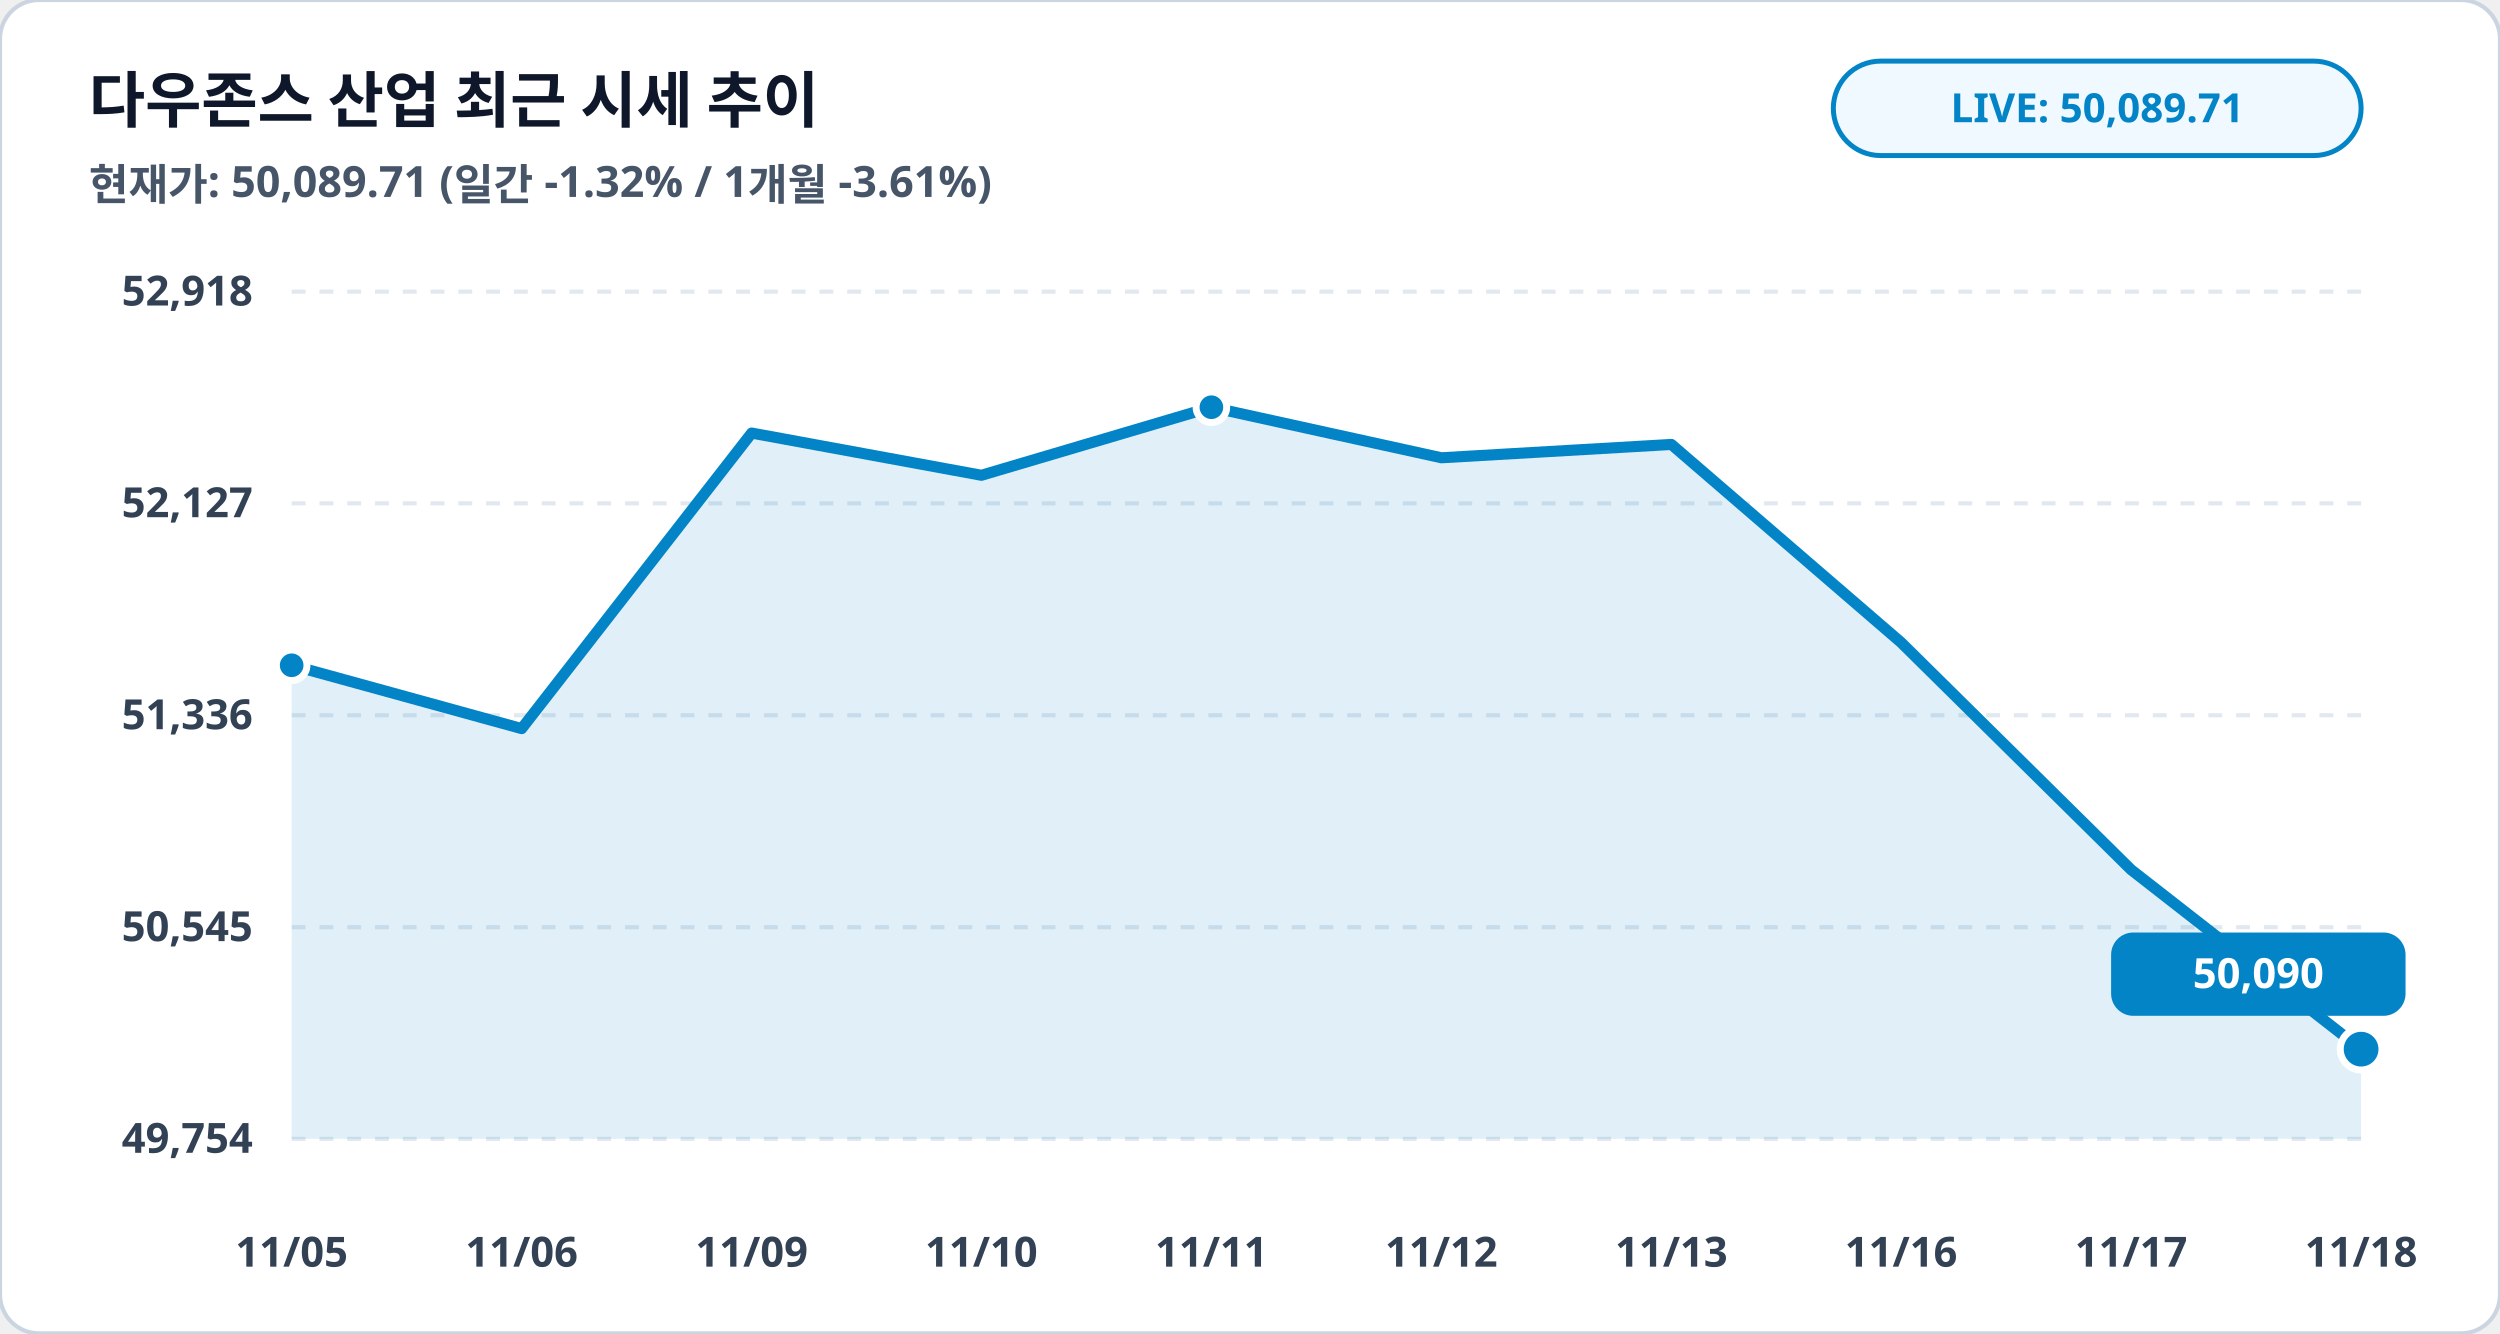
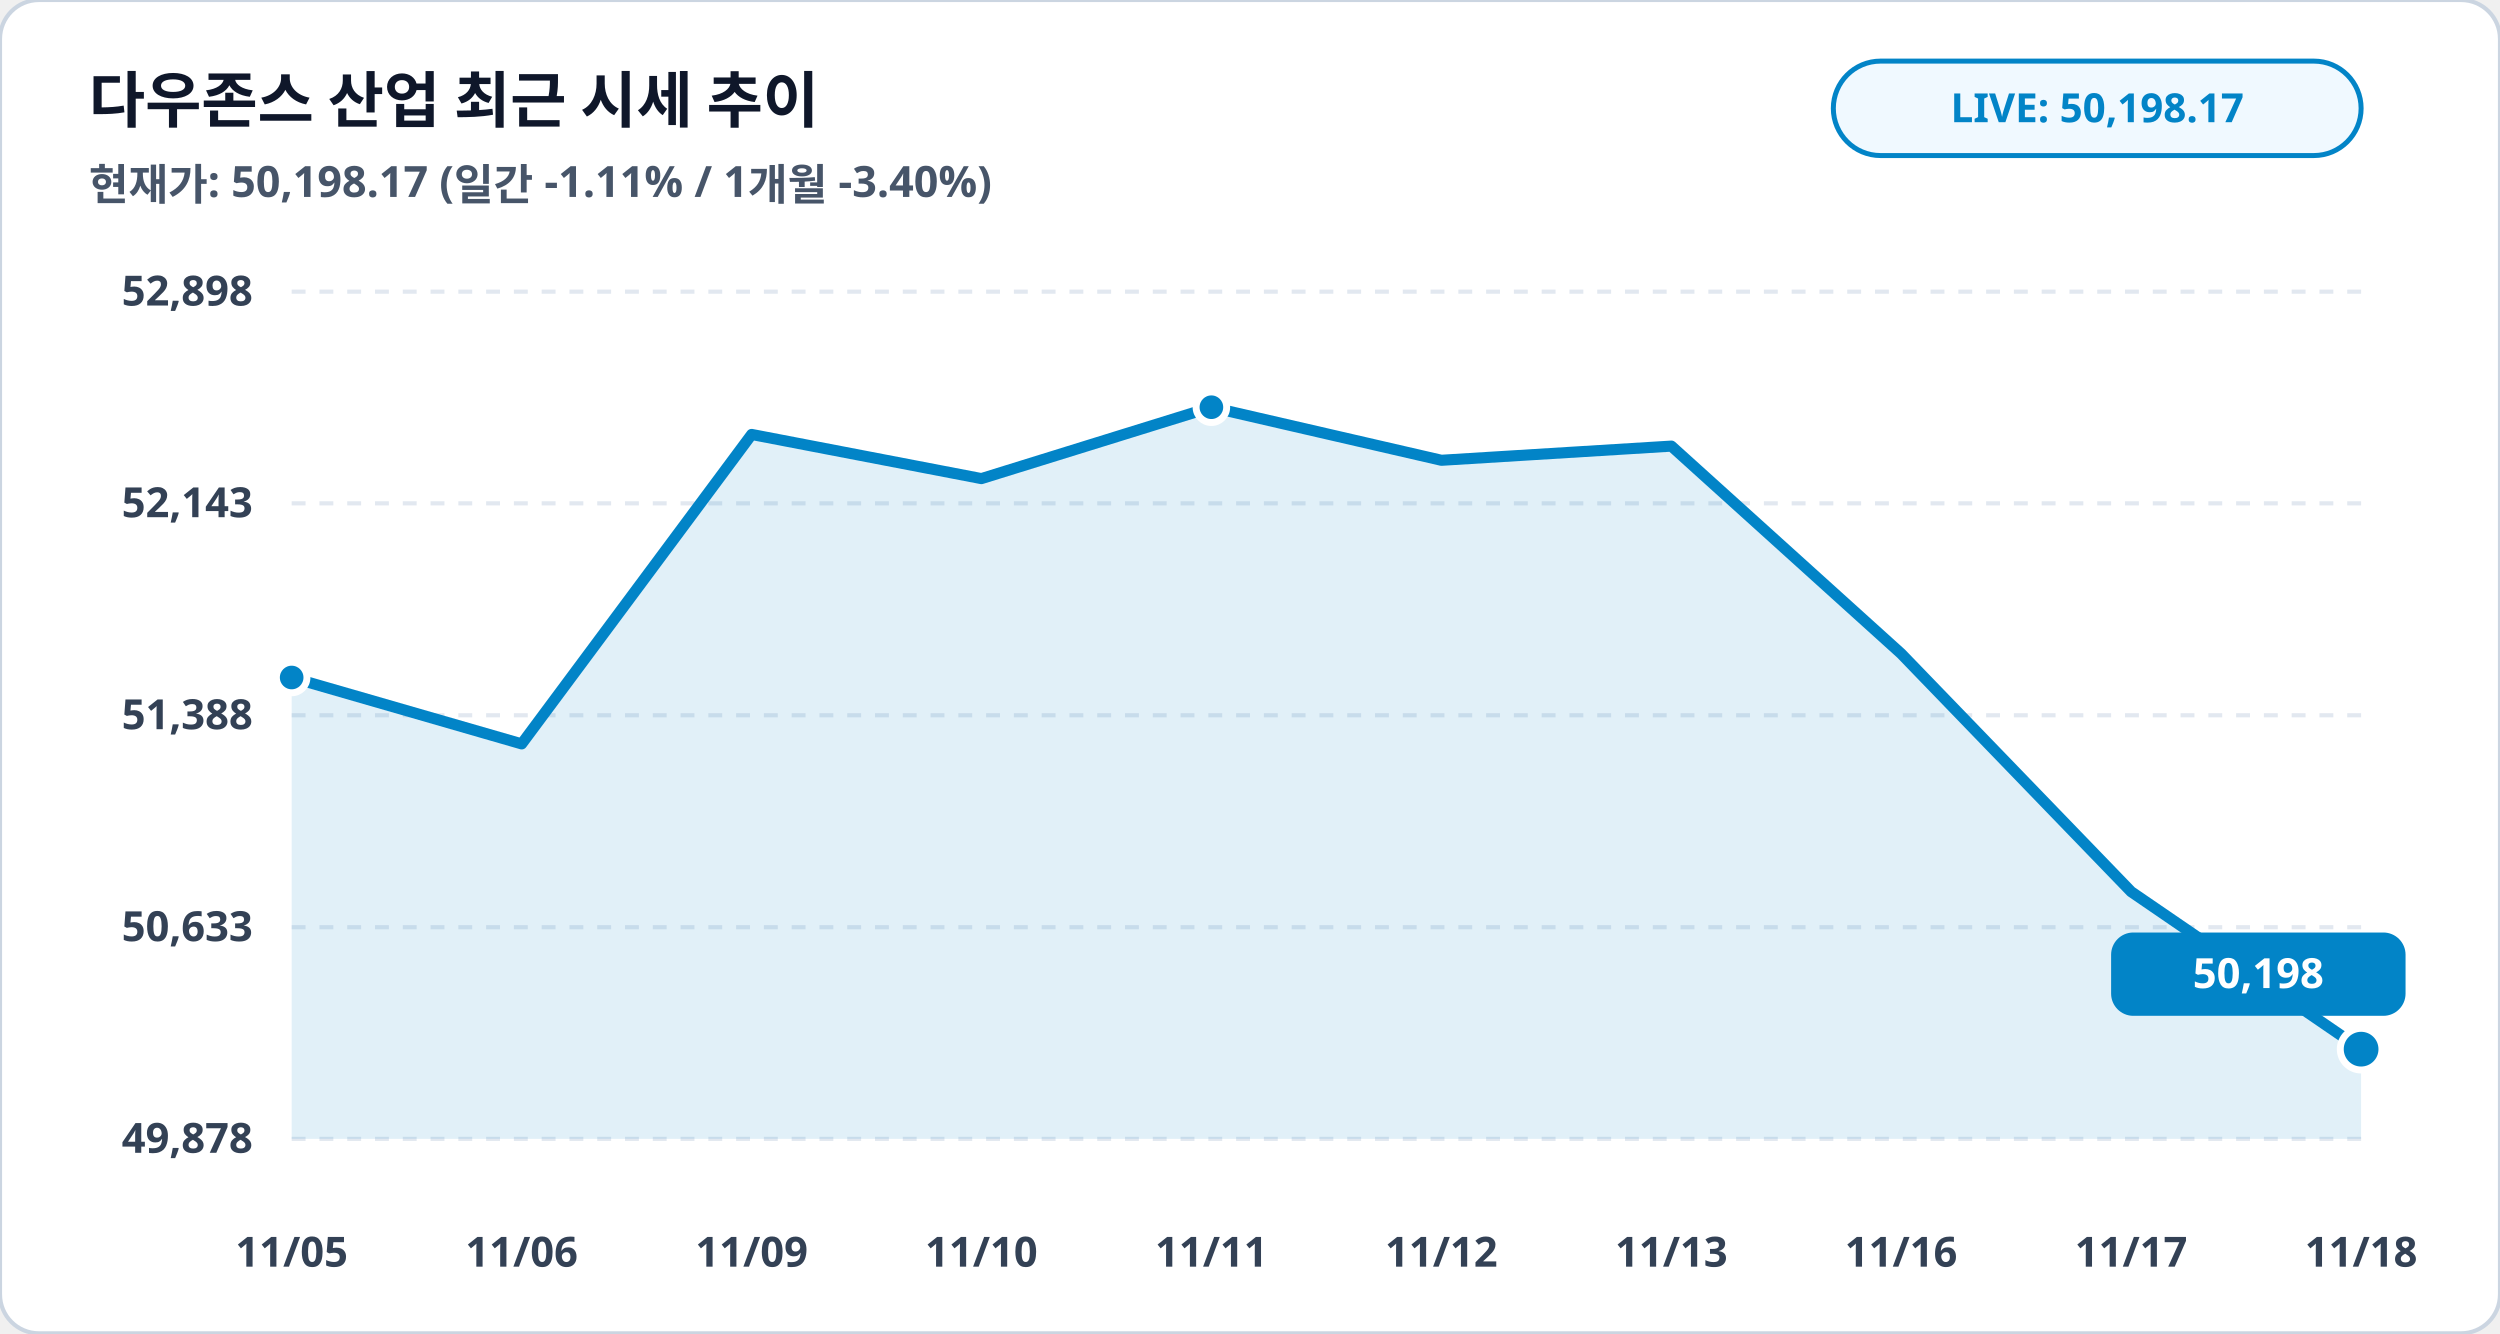
<svg xmlns="http://www.w3.org/2000/svg" viewBox="0 0 900 480" width="100%" height="100%">
  <rect width="900" height="480" rx="14" fill="#ffffff" stroke="#cbd5e1" stroke-width="1.5" />
  <text x="32" y="44" fill="#0f172a" font-family="Pretendard, sans-serif" font-size="22" font-weight="900">다우존스 산업 최근 시세 추이</text>
-   <text x="32" y="72" fill="#475569" font-family="Pretendard, sans-serif" font-size="15.5" font-weight="600">현재가: 50,089.71 (일간 -1.32% / 1개월 -3.61%)</text>
+   <text x="32" y="72" fill="#475569" font-family="Pretendard, sans-serif" font-size="15.5" font-weight="600">현재가: 50,198.17 (일간 -1.11% / 1개월 -3.40%)</text>
  <rect x="660" y="22" width="190" height="34" rx="17" fill="#f0f9ff" stroke="#0284c7" stroke-width="1.8" />
-   <text x="755" y="44" fill="#0284c7" font-family="Pretendard, sans-serif" font-size="14.5" font-weight="800" text-anchor="middle">LIVE: 50,089.71</text>
+   <text x="755" y="44" fill="#0284c7" font-family="Pretendard, sans-serif" font-size="14.5" font-weight="800" text-anchor="middle">LIVE: 50,198.17</text>
  <line x1="105" y1="105.0" x2="850" y2="105.0" stroke="#e2e8f0" stroke-width="1.5" stroke-dasharray="5,5" />
-   <text x="91" y="110.0" fill="#334155" font-family="Pretendard, sans-serif" font-size="15" font-weight="700" text-anchor="end">52,918</text>
+   <text x="91" y="110.0" fill="#334155" font-family="Pretendard, sans-serif" font-size="15" font-weight="700" text-anchor="end">52,898</text>
  <line x1="105" y1="181.2" x2="850" y2="181.2" stroke="#e2e8f0" stroke-width="1.5" stroke-dasharray="5,5" />
-   <text x="91" y="186.2" fill="#334155" font-family="Pretendard, sans-serif" font-size="15" font-weight="700" text-anchor="end">52,127</text>
+   <text x="91" y="186.2" fill="#334155" font-family="Pretendard, sans-serif" font-size="15" font-weight="700" text-anchor="end">52,143</text>
  <line x1="105" y1="257.5" x2="850" y2="257.5" stroke="#e2e8f0" stroke-width="1.5" stroke-dasharray="5,5" />
-   <text x="91" y="262.5" fill="#334155" font-family="Pretendard, sans-serif" font-size="15" font-weight="700" text-anchor="end">51,336</text>
+   <text x="91" y="262.5" fill="#334155" font-family="Pretendard, sans-serif" font-size="15" font-weight="700" text-anchor="end">51,388</text>
  <line x1="105" y1="333.8" x2="850" y2="333.8" stroke="#e2e8f0" stroke-width="1.5" stroke-dasharray="5,5" />
-   <text x="91" y="338.8" fill="#334155" font-family="Pretendard, sans-serif" font-size="15" font-weight="700" text-anchor="end">50,545</text>
+   <text x="91" y="338.8" fill="#334155" font-family="Pretendard, sans-serif" font-size="15" font-weight="700" text-anchor="end">50,633</text>
  <line x1="105" y1="410.0" x2="850" y2="410.0" stroke="#e2e8f0" stroke-width="1.5" stroke-dasharray="5,5" />
-   <text x="91" y="415.0" fill="#334155" font-family="Pretendard, sans-serif" font-size="15" font-weight="700" text-anchor="end">49,754</text>
-   <polygon points="105.0,410.0 105.0,239.5 187.8,262.3 270.6,155.9 353.3,171.1 436.1,146.6 518.9,164.8 601.7,160.0 684.4,231.3 767.2,313.1 850.0,377.7 850.0,410.0" fill="#0284c7" fill-opacity="0.12" />
-   <polyline fill="none" stroke="#0284c7" stroke-width="4" stroke-linecap="round" stroke-linejoin="round" points="105.0,239.5 187.8,262.3 270.6,155.9 353.3,171.1 436.1,146.6 518.9,164.8 601.7,160.0 684.4,231.3 767.2,313.1 850.0,377.7" />
-   <circle cx="105.0" cy="239.5" r="5.5" fill="#0284c7" stroke="#ffffff" stroke-width="2.5" />
+   <text x="91" y="415.0" fill="#334155" font-family="Pretendard, sans-serif" font-size="15" font-weight="700" text-anchor="end">49,878</text>
+   <polygon points="105.0,410.0 105.0,243.9 187.8,267.8 270.6,156.4 353.3,172.3 436.1,146.6 518.9,165.7 601.7,160.6 684.4,235.3 767.2,321.0 850.0,377.7 850.0,410.0" fill="#0284c7" fill-opacity="0.12" />
+   <polyline fill="none" stroke="#0284c7" stroke-width="4" stroke-linecap="round" stroke-linejoin="round" points="105.0,243.9 187.8,267.8 270.6,156.4 353.3,172.3 436.1,146.6 518.9,165.7 601.7,160.6 684.4,235.3 767.2,321.0 850.0,377.7" />
+   <circle cx="105.0" cy="243.9" r="5.5" fill="#0284c7" stroke="#ffffff" stroke-width="2.5" />
  <circle cx="436.1" cy="146.6" r="5.5" fill="#0284c7" stroke="#ffffff" stroke-width="2.5" />
  <circle cx="850.0" cy="377.7" r="7.5" fill="#0284c7" stroke="#ffffff" stroke-width="2.5" />
  <rect x="760.0" y="335.7" width="106" height="30" rx="8" fill="#0284c7" />
-   <text x="813.0" y="355.7" fill="#ffffff" font-family="Pretendard, sans-serif" font-size="15" font-weight="800" text-anchor="middle">50,090</text>
+   <text x="813.0" y="355.7" fill="#ffffff" font-family="Pretendard, sans-serif" font-size="15" font-weight="800" text-anchor="middle">50,198</text>
  <text x="105.0" y="456" fill="#334155" font-family="Pretendard, sans-serif" font-size="15" font-weight="700" text-anchor="middle">11/05</text>
  <text x="187.8" y="456" fill="#334155" font-family="Pretendard, sans-serif" font-size="15" font-weight="700" text-anchor="middle">11/06</text>
  <text x="270.6" y="456" fill="#334155" font-family="Pretendard, sans-serif" font-size="15" font-weight="700" text-anchor="middle">11/09</text>
  <text x="353.3" y="456" fill="#334155" font-family="Pretendard, sans-serif" font-size="15" font-weight="700" text-anchor="middle">11/10</text>
  <text x="436.1" y="456" fill="#334155" font-family="Pretendard, sans-serif" font-size="15" font-weight="700" text-anchor="middle">11/11</text>
  <text x="518.9" y="456" fill="#334155" font-family="Pretendard, sans-serif" font-size="15" font-weight="700" text-anchor="middle">11/12</text>
  <text x="601.7" y="456" fill="#334155" font-family="Pretendard, sans-serif" font-size="15" font-weight="700" text-anchor="middle">11/13</text>
  <text x="684.4" y="456" fill="#334155" font-family="Pretendard, sans-serif" font-size="15" font-weight="700" text-anchor="middle">11/16</text>
  <text x="767.2" y="456" fill="#334155" font-family="Pretendard, sans-serif" font-size="15" font-weight="700" text-anchor="middle">11/17</text>
  <text x="850.0" y="456" fill="#334155" font-family="Pretendard, sans-serif" font-size="15" font-weight="700" text-anchor="middle">11/18</text>
</svg>
